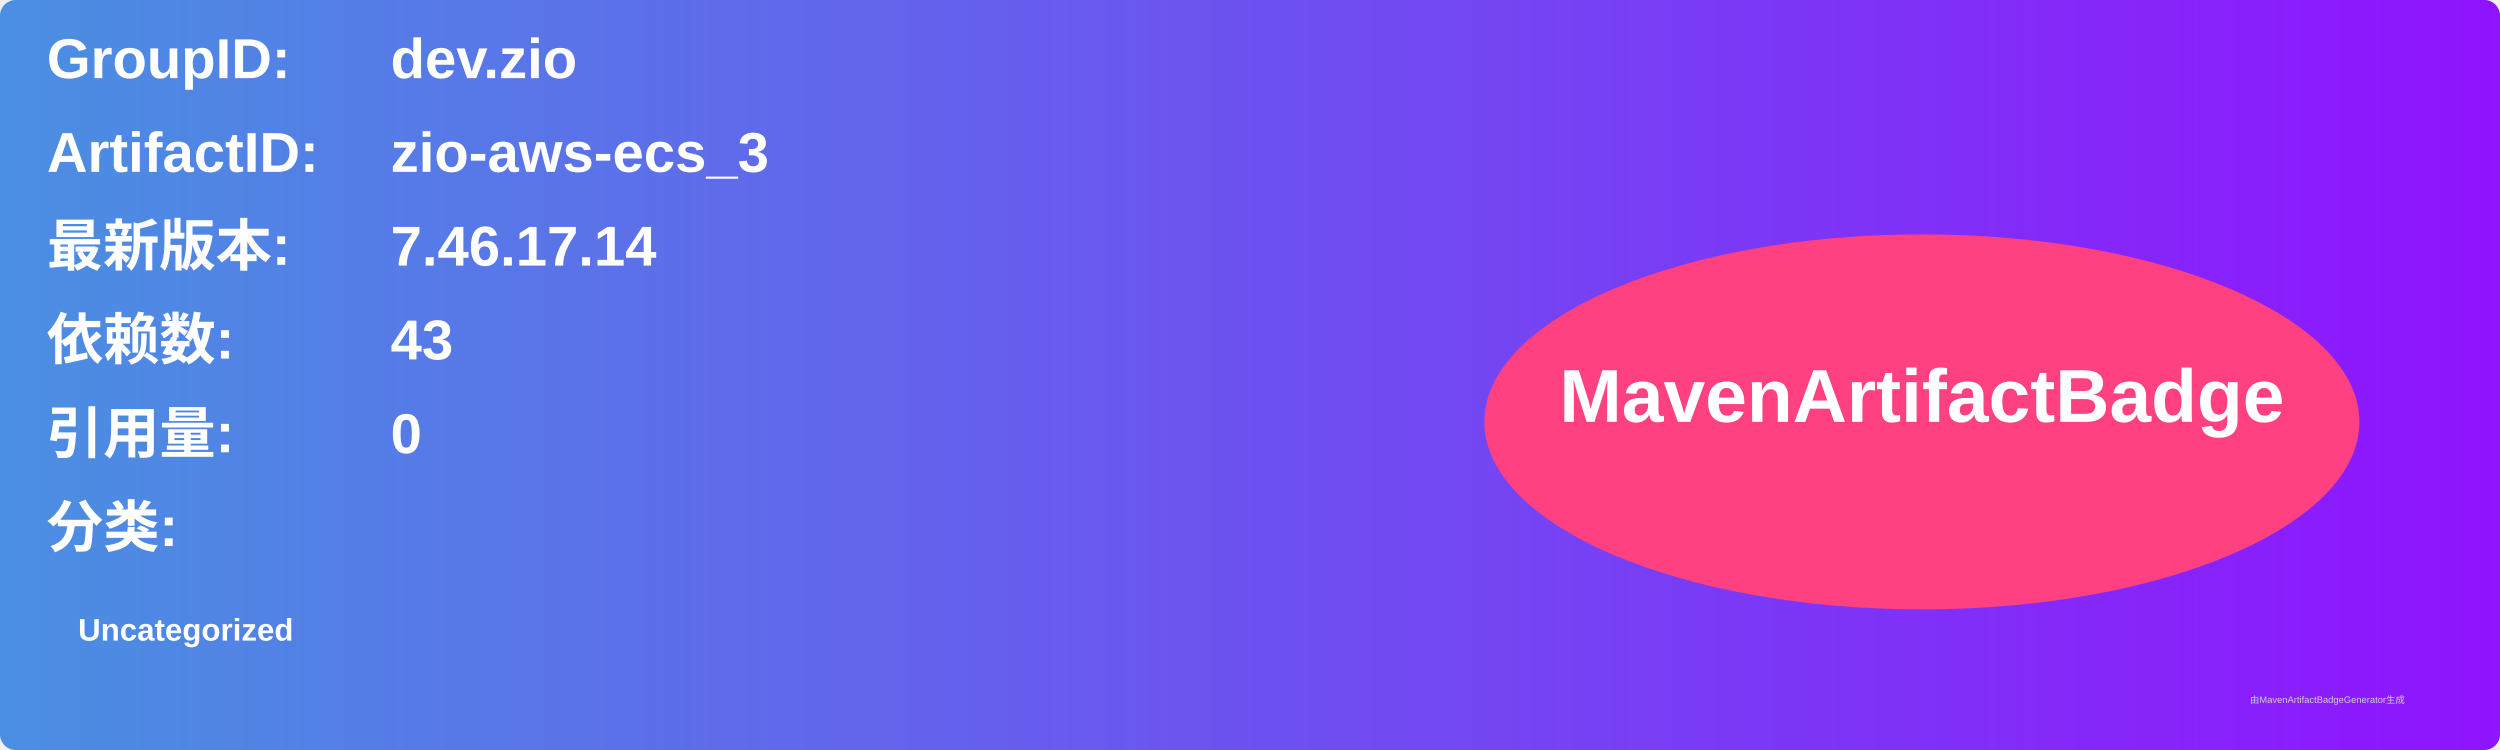
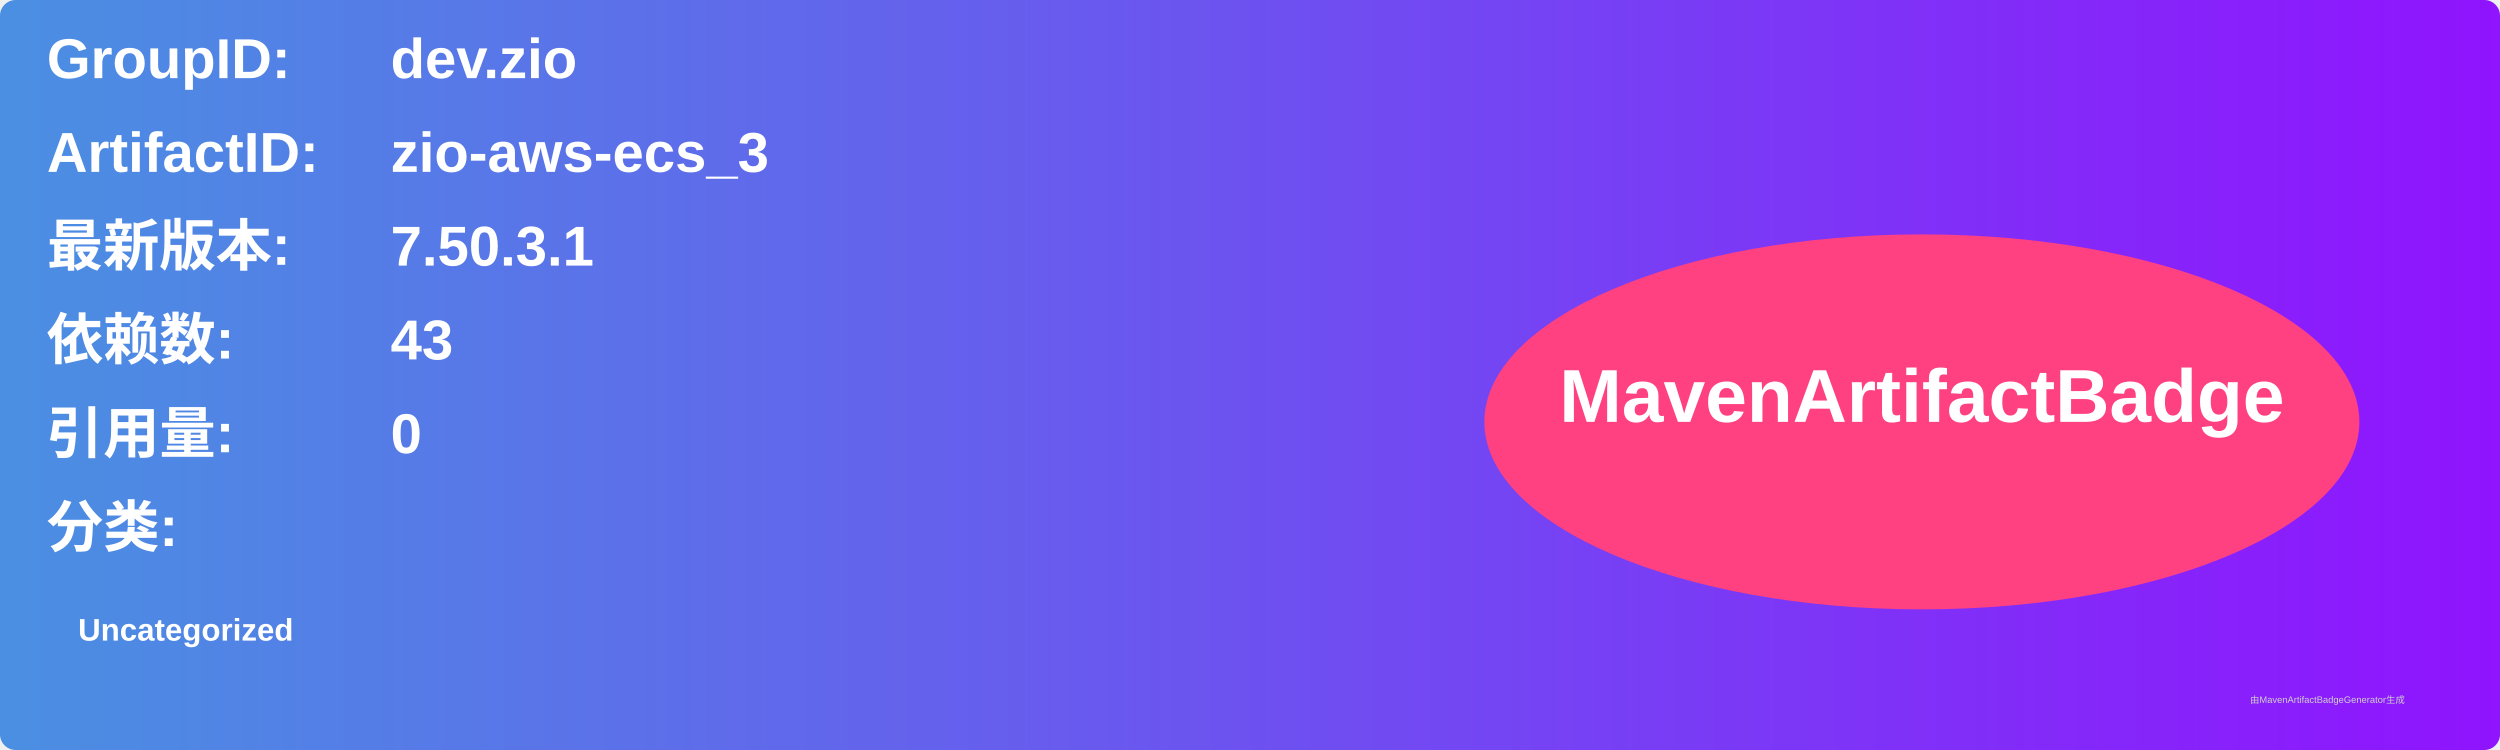
<svg xmlns="http://www.w3.org/2000/svg" width="800" height="240" viewBox="0 0 800 240">
  <linearGradient id="grad" x1="0%" y1="0%" x2="100%" y2="0%">
    <stop offset="0%" stop-color="#4a90e2" />
    <stop offset="100%" stop-color="#9013fe" />
  </linearGradient>
  <rect width="100%" height="100%" rx="5" ry="5" fill="url(#grad)" />
  <g transform="translate(15, 15)">
    <text x="0" y="10" font-family="Arial" font-size="18" fill="white" font-weight="bold" width="260">GroupID:</text>
    <text x="110" y="10" font-family="Arial" font-size="18" fill="white" font-weight="bold" width="460">dev.zio</text>
    <text x="0" y="40" font-family="Arial" font-size="18" fill="white" font-weight="bold" width="260">ArtifactID:</text>
    <text x="110" y="40" font-family="Arial" font-size="18" fill="white" font-weight="bold" width="460">zio-aws-ecs_3</text>
    <text x="0" y="70" font-family="Arial" font-size="18" fill="white" font-weight="bold">最新版本:</text>
    <text x="110" y="70" font-family="Arial" font-size="18" fill="white" font-weight="bold">
-       <tspan font-weight="bold">7.46.17.14</tspan>
+       <tspan font-weight="bold">7.50.3.1</tspan>
    </text>
    <text x="0" y="100" font-family="Arial" font-size="18" fill="white" font-weight="bold">依赖数: </text>
    <text x="110" y="100" font-family="Arial" font-size="18" fill="white">
      <tspan font-weight="bold">43</tspan>
    </text>
    <text x="0" y="130" font-family="Arial" font-size="18" fill="white" font-weight="bold">引用量: </text>
    <text x="110" y="130" font-family="Arial" font-size="18" fill="white">
      <tspan font-weight="bold">0</tspan>
    </text>
    <text x="0" y="160" font-family="Arial" font-size="18" fill="white" font-weight="bold">分类:</text>
    <text x="10" y="190" font-family="Arial" font-size="10" fill="white">
      <tspan font-weight="bold">Uncategorized</tspan>
    </text>
    <ellipse cx="600" cy="120" rx="140" ry="60" fill="#ff4081" />
    <text x="600" y="120" text-anchor="middle" font-family="Arial" font-size="24" fill="white" font-weight="bold">MavenArtifactBadge</text>
  </g>
  <text x="720" y="225" font-family="Arial" font-size="3" fill="#d0d0d0">由MavenArtifactBadgeGenerator生成</text>
</svg>
